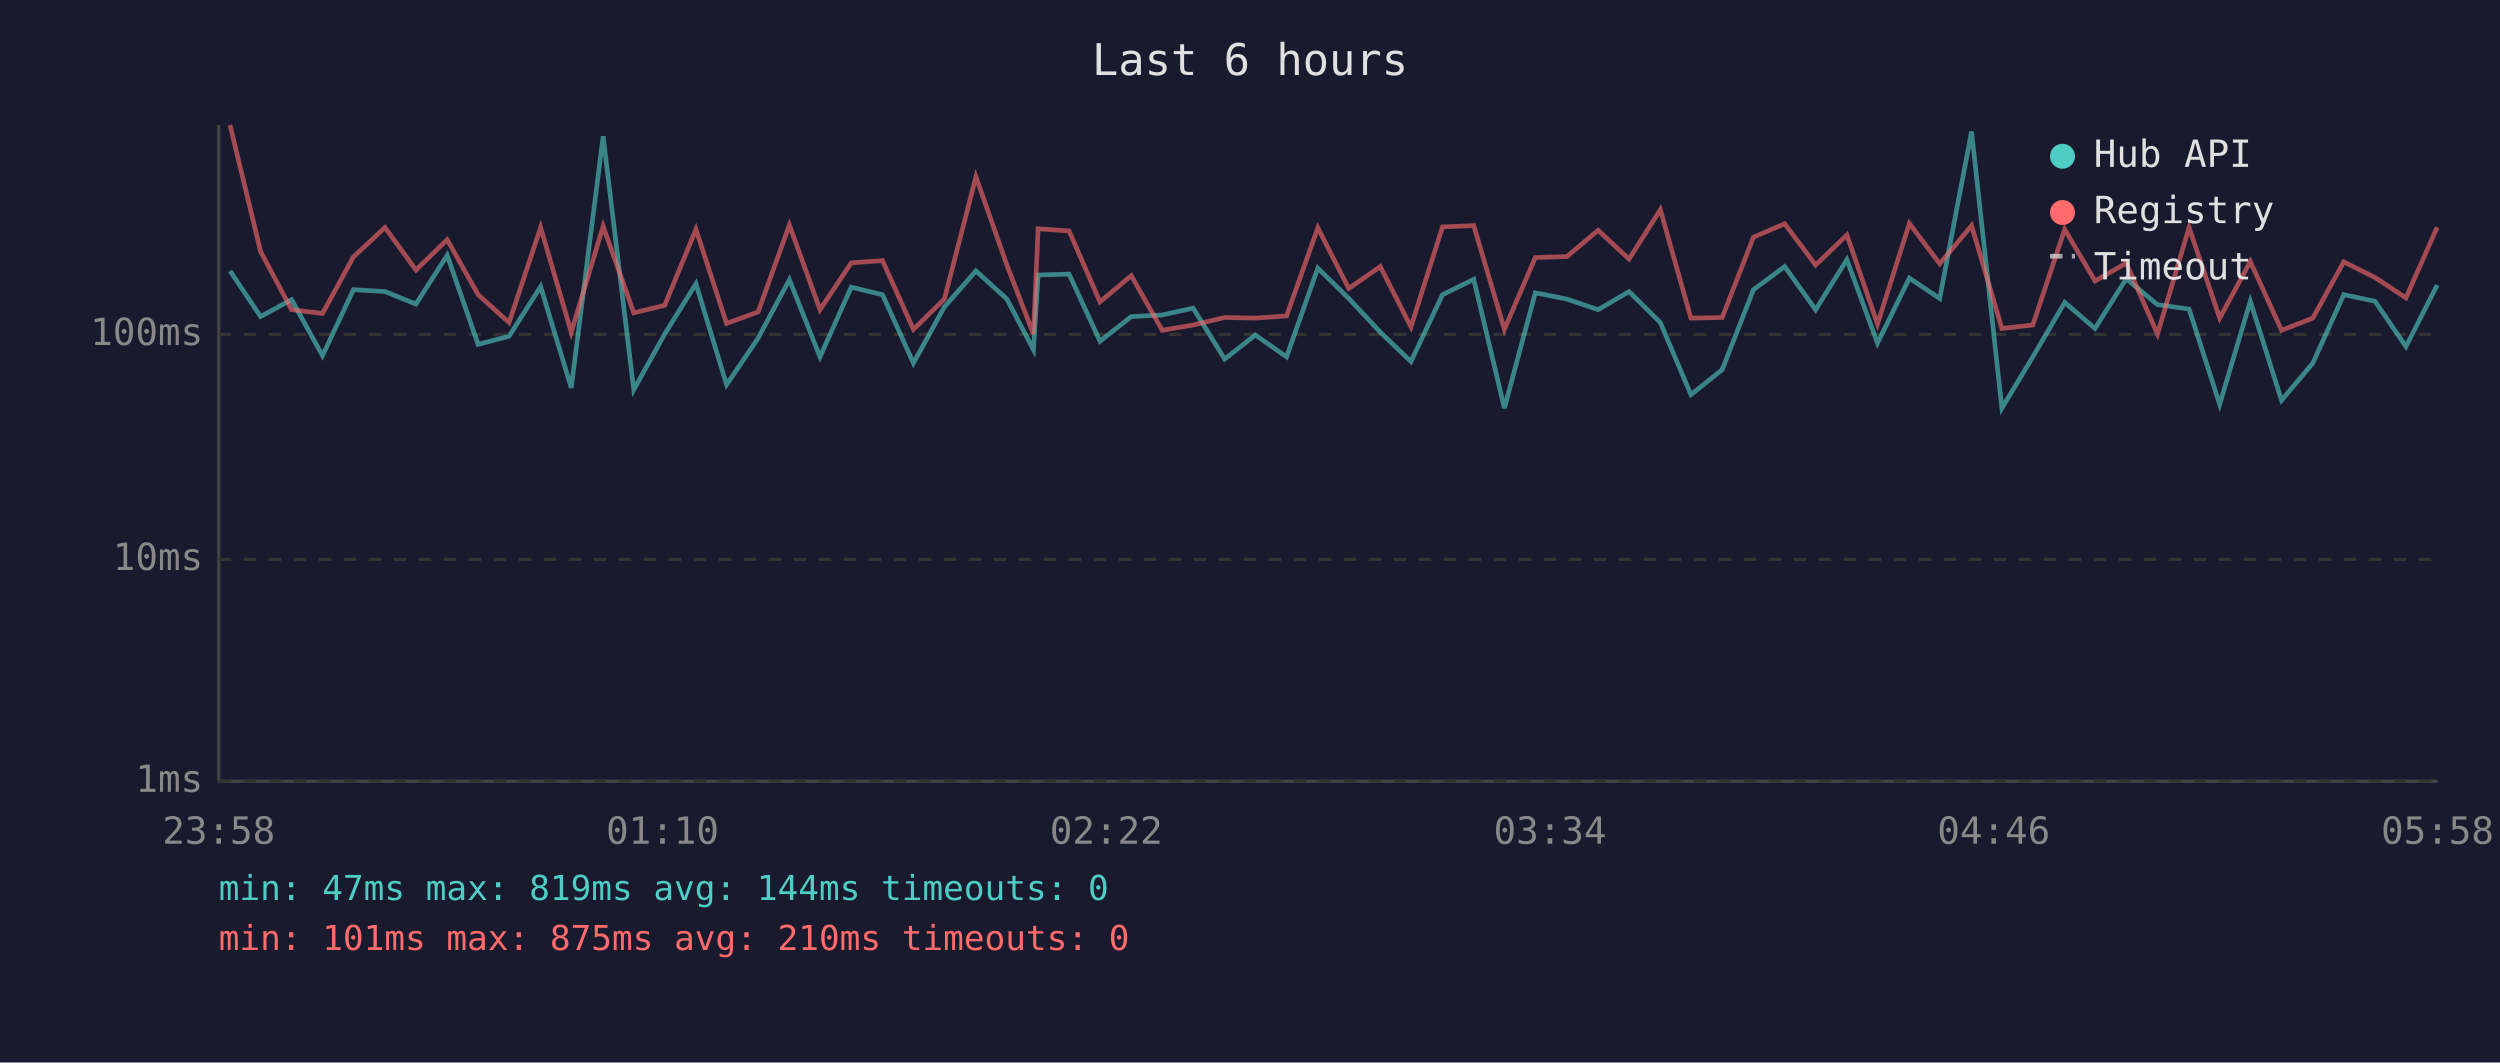
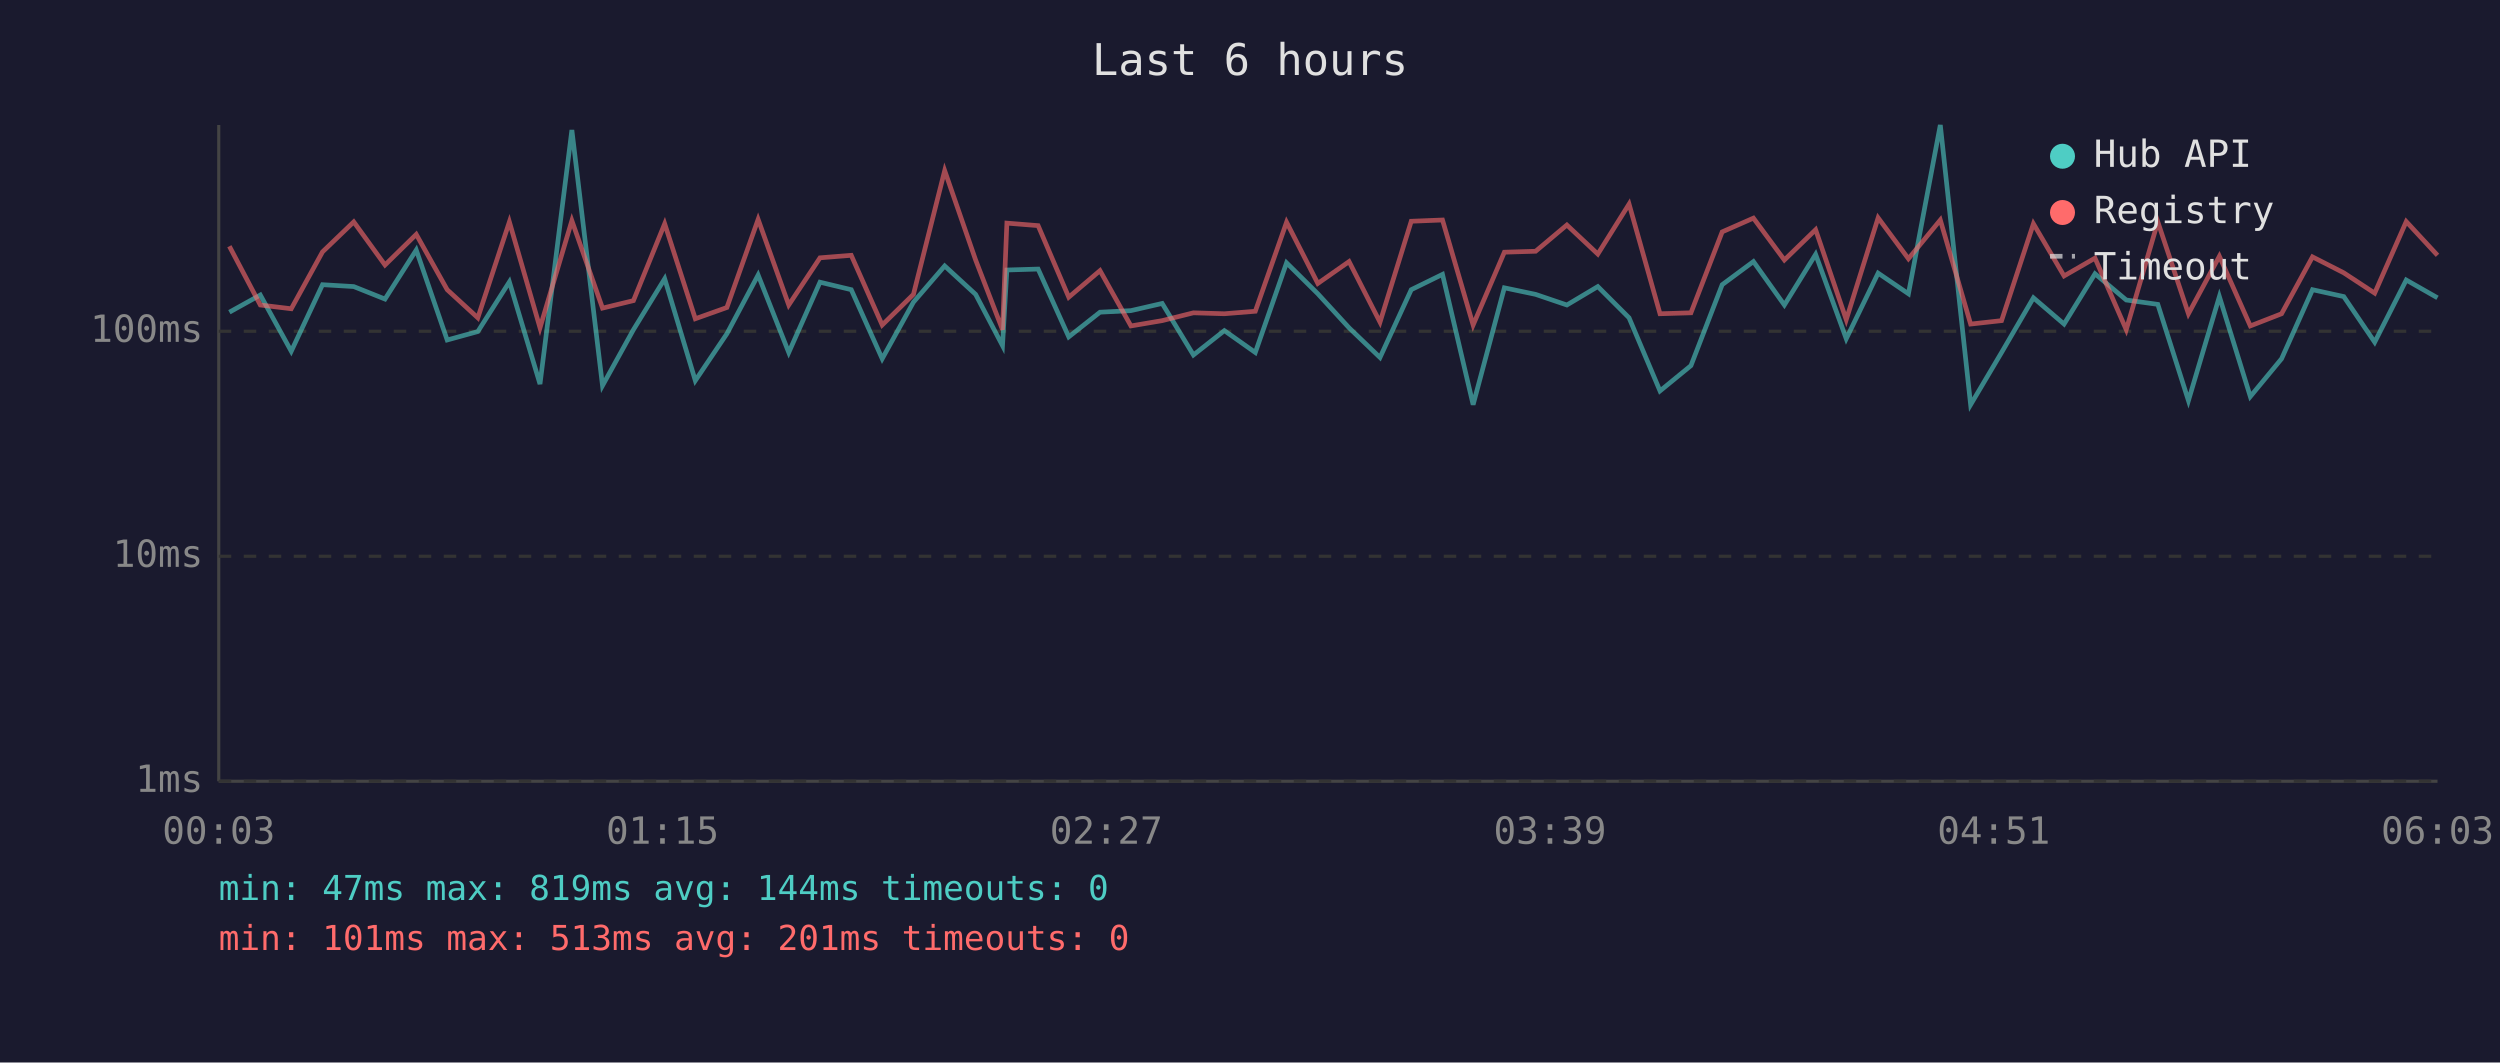
<svg xmlns="http://www.w3.org/2000/svg" viewBox="0 0 800 340" font-family="monospace" font-size="12">
  <rect width="800" height="340" fill="#1a1a2e" />
  <text x="400" y="24" fill="#e0e0e0" font-size="14" text-anchor="middle">Last 6 hours</text>
  <line x1="70" y1="40" x2="70" y2="250" stroke="#444" stroke-width="1" />
  <line x1="70" y1="250" x2="780" y2="250" stroke="#444" stroke-width="1" />
  <line x1="70" y1="250" x2="780" y2="250" stroke="#333" stroke-width="1" stroke-dasharray="4" />
  <text x="65" y="250" fill="#888" text-anchor="end" dominant-baseline="middle">1ms</text>
-   <line x1="70" y1="179" x2="780" y2="179" stroke="#333" stroke-width="1" stroke-dasharray="4" />
-   <text x="65" y="179" fill="#888" text-anchor="end" dominant-baseline="middle">10ms</text>
-   <line x1="70" y1="107" x2="780" y2="107" stroke="#333" stroke-width="1" stroke-dasharray="4" />
-   <text x="65" y="107" fill="#888" text-anchor="end" dominant-baseline="middle">100ms</text>
-   <text x="70" y="270" fill="#888" text-anchor="middle">23:58</text>
-   <text x="212" y="270" fill="#888" text-anchor="middle">01:10</text>
-   <text x="354" y="270" fill="#888" text-anchor="middle">02:22</text>
-   <text x="496" y="270" fill="#888" text-anchor="middle">03:34</text>
-   <text x="638" y="270" fill="#888" text-anchor="middle">04:46</text>
-   <text x="780" y="270" fill="#888" text-anchor="middle">05:58</text>
-   <polyline points="73.6,86.7 83.4,101.3 93.3,95.9 103.2,113.8 113.1,92.7 123.2,93.3 133.1,97.3 143.1,81.7 153.0,110.2 162.9,107.6 173.0,91.7 182.8,124.1 193.0,43.6 202.8,124.7 212.7,106.9 222.7,90.8 232.5,123.1 242.6,108.2 252.6,89.5 262.4,114.2 272.4,91.9 282.4,94.3 292.3,116.2 302.2,98.2 312.3,86.7 322.2,95.7 330.7,111.9 332.2,88.0 342.1,87.7 352.0,109.2 362.0,101.3 371.9,100.8 381.8,98.6 391.9,114.9 401.7,107.2 411.7,114.2 421.7,85.8 431.6,95.5 441.7,106.3 451.5,115.7 461.6,94.3 471.6,89.4 481.4,130.6 491.3,93.7 501.4,95.7 511.4,99.1 521.3,93.3 531.3,103.2 541.1,126.3 551.1,118.3 561.1,92.7 571.1,85.3 581.0,99.1 591.0,83.1 600.8,109.8 611.0,89.0 620.7,95.5 630.9,42.1 640.6,130.6 650.5,114.2 660.7,96.8 670.4,105.1 680.4,89.2 690.4,97.5 700.5,98.9 710.3,129.4 720.1,96.4 730.1,128.1 740.1,116.2 750.0,94.3 760.0,96.4 769.9,110.9 779.9,91.2" fill="none" stroke="#4ecdc4" stroke-width="1.5" opacity="0.6" />
-   <polyline points="73.6,40.0 83.4,80.5 93.3,99.1 103.2,100.3 113.1,82.2 123.2,72.8 133.1,86.4 143.1,76.7 153.0,94.3 162.9,103.2 173.0,72.8 182.8,106.3 193.0,72.4 202.8,100.1 212.7,97.7 222.7,73.4 232.5,103.5 242.6,99.8 252.6,72.0 262.4,99.1 272.4,84.1 282.4,83.4 292.3,105.4 302.2,95.7 312.3,56.6 322.2,84.8 330.7,106.9 332.2,73.2 342.1,73.9 352.0,96.6 362.0,88.2 371.9,105.7 381.8,104.0 391.9,101.6 401.7,101.8 411.7,101.1 421.7,72.9 431.6,92.3 441.7,85.3 451.5,104.6 461.6,72.6 471.6,72.2 481.4,105.4 491.3,82.4 501.4,82.1 511.4,73.7 521.3,82.9 531.3,67.1 541.1,101.8 551.1,101.6 561.1,75.9 571.1,71.6 581.0,84.8 591.0,75.2 600.8,103.7 611.0,71.5 620.7,84.4 630.9,72.2 640.6,105.1 650.5,104.0 660.7,73.4 670.4,89.9 680.4,84.2 690.4,106.9 700.5,72.8 710.3,101.8 720.1,83.7 730.1,105.7 740.1,101.8 750.0,83.8 760.0,88.8 769.9,95.3 779.9,72.7" fill="none" stroke="#ff6b6b" stroke-width="1.5" opacity="0.6" />
+   <line x1="70" y1="178" x2="780" y2="178" stroke="#333" stroke-width="1" stroke-dasharray="4" />
+   <text x="65" y="178" fill="#888" text-anchor="end" dominant-baseline="middle">10ms</text>
+   <line x1="70" y1="106" x2="780" y2="106" stroke="#333" stroke-width="1" stroke-dasharray="4" />
+   <text x="65" y="106" fill="#888" text-anchor="end" dominant-baseline="middle">100ms</text>
+   <text x="70" y="270" fill="#888" text-anchor="middle">00:03</text>
+   <text x="212" y="270" fill="#888" text-anchor="middle">01:15</text>
+   <text x="354" y="270" fill="#888" text-anchor="middle">02:27</text>
+   <text x="496" y="270" fill="#888" text-anchor="middle">03:39</text>
+   <text x="638" y="270" fill="#888" text-anchor="middle">04:51</text>
+   <text x="780" y="270" fill="#888" text-anchor="middle">06:03</text>
+   <polyline points="73.4,99.9 83.3,94.4 93.2,112.4 103.2,91.1 113.2,91.7 123.2,95.7 133.2,80.0 143.1,108.8 152.9,106.1 163.0,90.2 172.8,122.9 183.0,41.6 192.8,123.4 202.7,105.5 212.7,89.2 222.5,121.8 232.6,106.8 242.6,88.0 252.4,112.8 262.4,90.3 272.4,92.7 282.3,114.8 292.3,96.7 302.3,85.1 312.2,94.2 320.8,110.6 322.2,86.4 332.2,86.1 342.0,107.8 352.0,99.9 361.9,99.4 371.9,97.1 381.9,113.6 391.8,105.8 401.7,112.8 411.7,84.1 421.7,94.0 431.7,104.9 441.6,114.4 451.6,92.7 461.6,87.8 471.4,129.5 481.4,92.1 491.4,94.2 501.4,97.6 511.3,91.7 521.3,101.7 531.2,125.1 541.1,117.0 551.1,91.1 561.1,83.7 571.0,97.6 581.0,81.4 590.8,108.4 601.0,87.4 610.7,94.0 620.9,40.0 630.6,129.5 640.5,112.8 650.7,95.3 660.5,103.7 670.4,87.6 680.4,96.0 690.5,97.4 700.3,128.2 710.2,94.9 720.1,126.9 730.1,114.8 740.0,92.7 750.0,94.9 759.9,109.5 770.0,89.6 780.0,95.3" fill="none" stroke="#4ecdc4" stroke-width="1.5" opacity="0.6" />
+   <polyline points="73.4,78.8 83.3,97.6 93.2,98.8 103.2,80.6 113.2,71.0 123.2,84.8 133.2,75.0 143.1,92.7 152.9,101.7 163.0,71.0 172.8,104.9 183.0,70.6 192.8,98.6 202.7,96.2 212.7,71.6 222.5,102.0 232.6,98.4 242.6,70.2 252.4,97.6 262.4,82.5 272.4,81.7 282.3,104.0 292.3,94.2 302.3,54.6 312.2,83.2 320.8,105.5 322.2,71.4 332.2,72.2 342.0,95.1 352.0,86.6 361.9,104.3 371.9,102.6 381.9,100.1 391.8,100.4 401.7,99.6 411.7,71.1 421.7,90.7 431.7,83.7 441.6,103.1 451.6,70.8 461.6,70.4 471.4,104.0 481.4,80.7 491.4,80.4 501.4,72.0 511.3,81.3 521.3,65.3 531.2,100.4 541.1,100.1 551.1,74.2 561.1,69.8 571.0,83.2 581.0,73.5 590.8,102.3 601.0,69.7 610.7,82.8 620.9,70.4 630.6,103.7 640.5,102.6 650.7,71.6 660.5,88.3 670.4,82.6 680.4,105.5 690.5,71.0 700.3,100.4 710.2,82.0 720.1,104.3 730.1,100.4 740.0,82.2 750.0,87.3 759.9,93.8 770.0,70.9 780.0,81.7" fill="none" stroke="#ff6b6b" stroke-width="1.5" opacity="0.6" />
  <circle cx="660" cy="50" r="4" fill="#4ecdc4" />
  <text x="670" y="50" fill="#e0e0e0" dominant-baseline="middle">Hub API</text>
  <circle cx="660" cy="68" r="4" fill="#ff6b6b" />
  <text x="670" y="68" fill="#e0e0e0" dominant-baseline="middle">Registry</text>
  <line x1="656" y1="82" x2="664" y2="82" stroke="#e0e0e0" stroke-width="1.5" stroke-dasharray="4,3" opacity="0.7" />
  <text x="670" y="86" fill="#e0e0e0" dominant-baseline="middle">Timeout</text>
  <text x="70" y="288" fill="#4ecdc4" font-size="11">min: 47ms  max: 819ms  avg: 144ms  timeouts: 0</text>
-   <text x="70" y="304" fill="#ff6b6b" font-size="11">min: 101ms  max: 875ms  avg: 210ms  timeouts: 0</text>
+   <text x="70" y="304" fill="#ff6b6b" font-size="11">min: 101ms  max: 513ms  avg: 201ms  timeouts: 0</text>
</svg>
